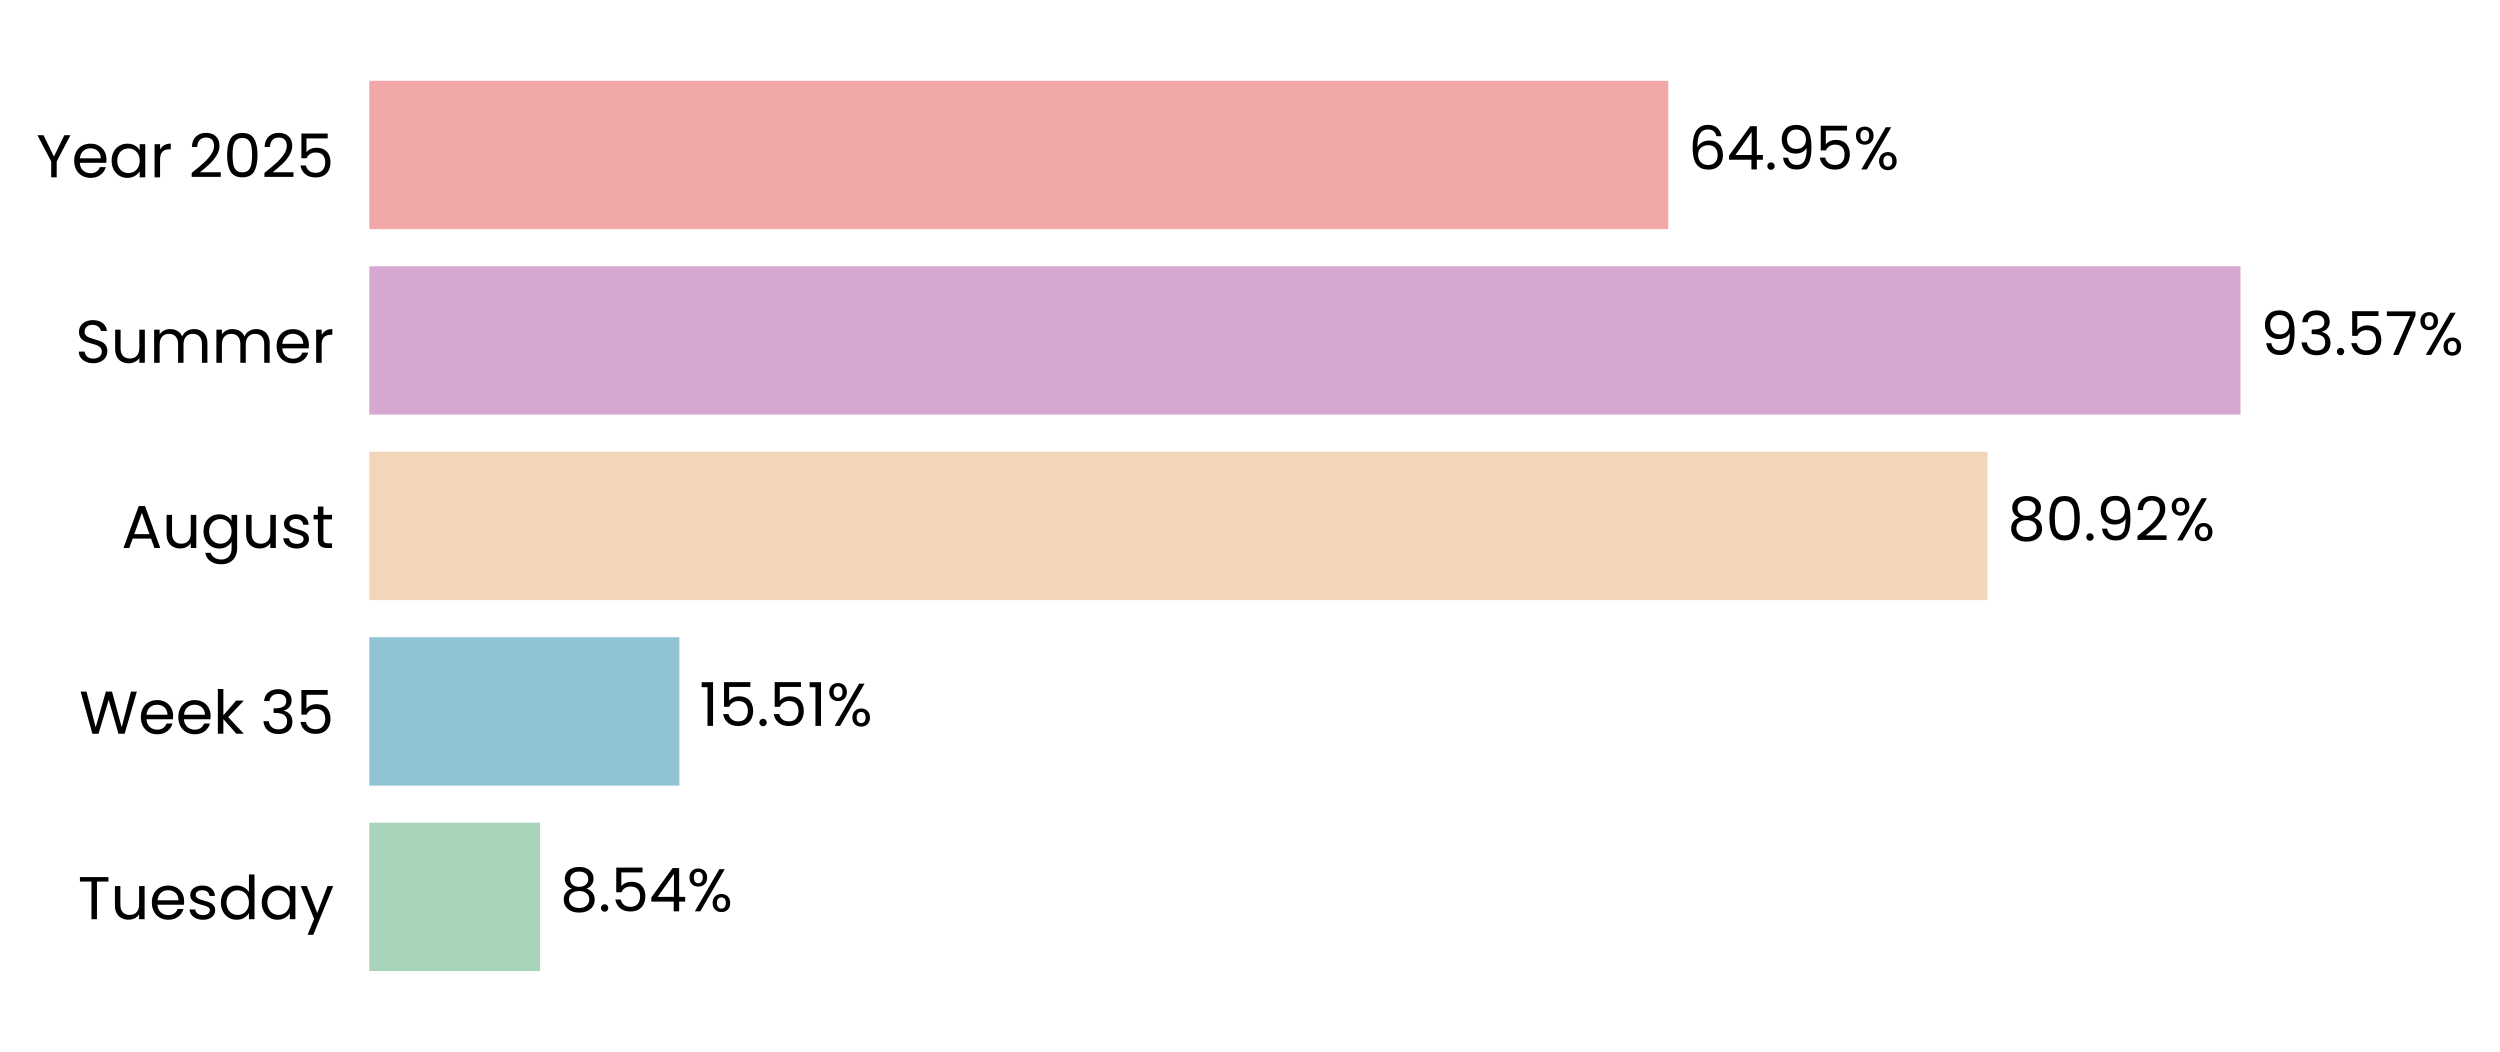
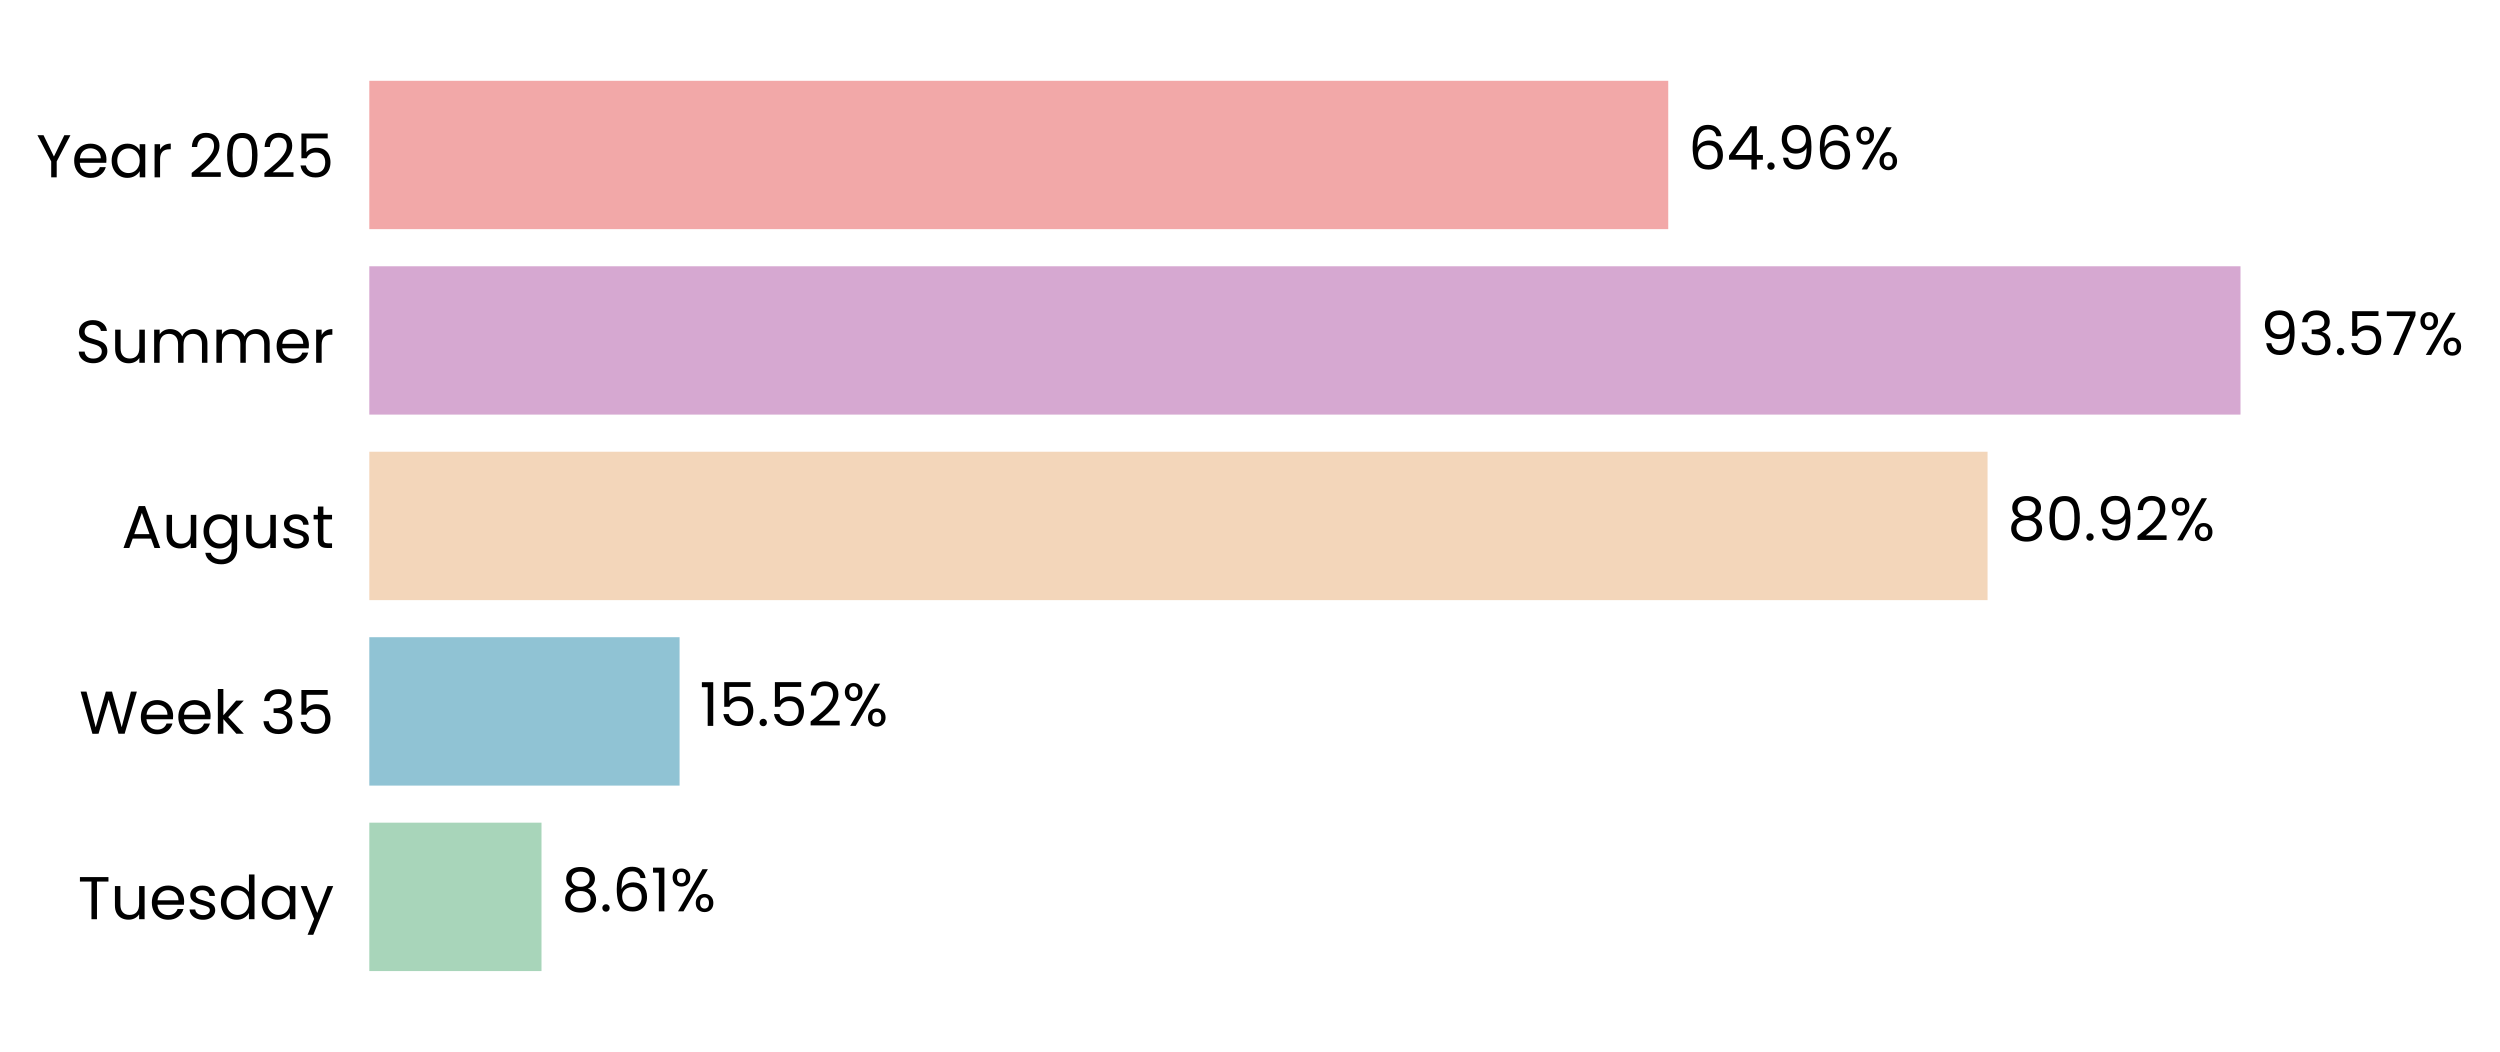
<svg xmlns="http://www.w3.org/2000/svg" xmlns:xlink="http://www.w3.org/1999/xlink" width="496.28pt" height="208.8pt" viewBox="0 0 496.28 208.8" version="1.1">
  <defs>
    <style type="text/css">*{stroke-linejoin: round; stroke-linecap: butt}</style>
  </defs>
  <g id="figure_1">
    <g id="patch_1">
      <path d="M 0 208.8  L 496.28 208.8  L 496.28 0  L 0 0  L 0 208.8  z " style="fill: none" />
    </g>
    <g id="axes_1">
      <g id="patch_2">
-         <path d="M 73.311 201.6  L 470.287 201.6  L 470.287 7.2  L 73.311 7.2  L 73.311 201.6  z " style="fill: none" />
+         <path d="M 73.311 201.6  L 470.284 201.6  L 470.284 7.2  L 73.311 7.2  L 73.311 201.6  z " style="fill: none" />
      </g>
      <g id="patch_3">
-         <path d="M 73.311 192.764  L 107.22 192.764  L 107.22 163.309  L 73.311 163.309  z " clip-path="url(#p7ae6fd5016)" style="fill: #a8d5ba" />
+         <path d="M 73.311 192.764  L 107.495 192.764  L 107.495 163.309  L 73.311 163.309  z " clip-path="url(#pbe2b707ad5)" style="fill: #a8d5ba" />
      </g>
      <g id="patch_4">
-         <path d="M 73.311 155.945  L 134.866 155.945  L 134.866 126.491  L 73.311 126.491  z " clip-path="url(#p7ae6fd5016)" style="fill: #90c3d4" />
+         <path d="M 73.311 155.945  L 134.905 155.945  L 134.905 126.491  L 73.311 126.491  z " clip-path="url(#pbe2b707ad5)" style="fill: #90c3d4" />
      </g>
      <g id="patch_5">
-         <path d="M 73.311 119.127  L 394.546 119.127  L 394.546 89.673  L 73.311 89.673  z " clip-path="url(#p7ae6fd5016)" style="fill: #f3d6ba" />
+         <path d="M 73.311 119.127  L 394.553 119.127  L 394.553 89.673  L 73.311 89.673  z " clip-path="url(#pbe2b707ad5)" style="fill: #f3d6ba" />
      </g>
      <g id="patch_6">
-         <path d="M 73.311 82.309  L 444.765 82.309  L 444.765 52.855  L 73.311 52.855  z " clip-path="url(#p7ae6fd5016)" style="fill: #d6a8d1" />
+         <path d="M 73.311 82.309  L 444.766 82.309  L 444.766 52.855  L 73.311 52.855  z " clip-path="url(#pbe2b707ad5)" style="fill: #d6a8d1" />
      </g>
      <g id="patch_7">
-         <path d="M 73.311 45.491  L 331.166 45.491  L 331.166 16.036  L 73.311 16.036  z " clip-path="url(#p7ae6fd5016)" style="fill: #f2a8a8" />
+         <path d="M 73.311 45.491  L 331.165 45.491  L 331.165 16.036  L 73.311 16.036  z " clip-path="url(#pbe2b707ad5)" style="fill: #f2a8a8" />
      </g>
      <g id="matplotlib.axis_1">
        <g id="ytick_1">
          <g id="text_1">
            <g transform="translate(15.4575 182.4764) scale(0.12 -0.12)">
              <defs>
                <path id="Poppins-Regular-54" d="M 3238 4461  L 3238 3987  L 2022 3987  L 2022 0  L 1440 0  L 1440 3987  L 218 3987  L 218 4461  L 3238 4461  z " transform="scale(0.015625)" />
                <path id="Poppins-Regular-75" d="M 3603 3507  L 3603 0  L 3021 0  L 3021 518  Q 2854 250 2556 99  Q 2259 -51 1901 -51  Q 1491 -51 1164 118  Q 838 288 649 627  Q 461 966 461 1453  L 461 3507  L 1037 3507  L 1037 1530  Q 1037 1011 1299 732  Q 1562 454 2016 454  Q 2483 454 2752 742  Q 3021 1030 3021 1581  L 3021 3507  L 3603 3507  z " transform="scale(0.015625)" />
                <path id="Poppins-Regular-65" d="M 3693 1888  Q 3693 1722 3674 1536  L 870 1536  Q 902 1018 1225 726  Q 1549 435 2010 435  Q 2387 435 2640 611  Q 2893 787 2995 1082  L 3622 1082  Q 3482 576 3059 259  Q 2637 -58 2010 -58  Q 1510 -58 1116 166  Q 723 390 499 803  Q 275 1216 275 1760  Q 275 2304 492 2713  Q 710 3123 1104 3344  Q 1498 3565 2010 3565  Q 2509 3565 2893 3347  Q 3277 3130 3485 2749  Q 3693 2368 3693 1888  z M 3091 2010  Q 3091 2342 2944 2582  Q 2797 2822 2544 2947  Q 2291 3072 1984 3072  Q 1542 3072 1232 2790  Q 922 2509 877 2010  L 3091 2010  z " transform="scale(0.015625)" />
                <path id="Poppins-Regular-73" d="M 1734 -58  Q 1331 -58 1011 80  Q 691 218 505 464  Q 320 710 301 1030  L 902 1030  Q 928 768 1149 601  Q 1370 435 1728 435  Q 2061 435 2253 582  Q 2445 730 2445 954  Q 2445 1184 2240 1296  Q 2035 1408 1606 1517  Q 1216 1619 969 1724  Q 723 1830 547 2038  Q 371 2246 371 2586  Q 371 2854 531 3078  Q 691 3302 985 3433  Q 1280 3565 1658 3565  Q 2240 3565 2598 3270  Q 2957 2976 2982 2464  L 2400 2464  Q 2381 2739 2179 2905  Q 1978 3072 1638 3072  Q 1325 3072 1139 2937  Q 954 2803 954 2586  Q 954 2413 1066 2301  Q 1178 2189 1347 2121  Q 1517 2054 1818 1971  Q 2195 1869 2432 1769  Q 2669 1670 2838 1472  Q 3008 1274 3014 954  Q 3014 666 2854 435  Q 2694 205 2403 73  Q 2112 -58 1734 -58  z " transform="scale(0.015625)" />
                <path id="Poppins-Regular-64" d="M 275 1766  Q 275 2304 492 2710  Q 710 3117 1091 3341  Q 1472 3565 1946 3565  Q 2355 3565 2707 3376  Q 3059 3187 3245 2880  L 3245 4736  L 3834 4736  L 3834 0  L 3245 0  L 3245 659  Q 3072 346 2733 144  Q 2394 -58 1939 -58  Q 1472 -58 1091 172  Q 710 403 492 819  Q 275 1235 275 1766  z M 3245 1760  Q 3245 2157 3085 2451  Q 2925 2746 2653 2902  Q 2381 3059 2054 3059  Q 1728 3059 1459 2905  Q 1190 2752 1030 2457  Q 870 2163 870 1766  Q 870 1363 1030 1065  Q 1190 768 1459 611  Q 1728 454 2054 454  Q 2381 454 2653 611  Q 2925 768 3085 1065  Q 3245 1363 3245 1760  z " transform="scale(0.015625)" />
                <path id="Poppins-Regular-61" d="M 275 1766  Q 275 2304 492 2710  Q 710 3117 1091 3341  Q 1472 3565 1939 3565  Q 2400 3565 2739 3366  Q 3078 3168 3245 2867  L 3245 3507  L 3834 3507  L 3834 0  L 3245 0  L 3245 653  Q 3072 346 2729 144  Q 2387 -58 1933 -58  Q 1466 -58 1088 172  Q 710 403 492 819  Q 275 1235 275 1766  z M 3245 1760  Q 3245 2157 3085 2451  Q 2925 2746 2653 2902  Q 2381 3059 2054 3059  Q 1728 3059 1459 2905  Q 1190 2752 1030 2457  Q 870 2163 870 1766  Q 870 1363 1030 1065  Q 1190 768 1459 611  Q 1728 454 2054 454  Q 2381 454 2653 611  Q 2925 768 3085 1065  Q 3245 1363 3245 1760  z " transform="scale(0.015625)" />
                <path id="Poppins-Regular-79" d="M 3514 3507  L 1402 -1651  L 800 -1651  L 1491 38  L 77 3507  L 723 3507  L 1824 666  L 2912 3507  L 3514 3507  z " transform="scale(0.015625)" />
              </defs>
              <use xlink:href="#Poppins-Regular-54" />
              <use xlink:href="#Poppins-Regular-75" transform="translate(54.09999 0)" />
              <use xlink:href="#Poppins-Regular-65" transform="translate(118.1 0)" />
              <use xlink:href="#Poppins-Regular-73" transform="translate(180.1 0)" />
              <use xlink:href="#Poppins-Regular-64" transform="translate(232.3 0)" />
              <use xlink:href="#Poppins-Regular-61" transform="translate(299.8999 0)" />
              <use xlink:href="#Poppins-Regular-79" transform="translate(367.4999 0)" />
            </g>
          </g>
        </g>
        <g id="ytick_2">
          <g id="text_2">
            <g transform="translate(15.73125 145.6582) scale(0.12 -0.12)">
              <defs>
                <path id="Poppins-Regular-57" d="M 6099 4461  L 4806 0  L 4154 0  L 3117 3590  L 2042 0  L 1395 -6  L 147 4461  L 768 4461  L 1741 678  L 2816 4461  L 3469 4461  L 4493 691  L 5472 4461  L 6099 4461  z " transform="scale(0.015625)" />
                <path id="Poppins-Regular-6b" d="M 2451 0  L 1075 1549  L 1075 0  L 493 0  L 493 4736  L 1075 4736  L 1075 1952  L 2426 3507  L 3238 3507  L 1587 1760  L 3245 0  L 2451 0  z " transform="scale(0.015625)" />
                <path id="Poppins-Regular-20" transform="scale(0.015625)" />
                <path id="Poppins-Regular-33" d="M 384 3462  Q 429 4051 838 4384  Q 1248 4717 1901 4717  Q 2336 4717 2653 4560  Q 2970 4403 3133 4134  Q 3296 3866 3296 3526  Q 3296 3130 3069 2842  Q 2842 2554 2477 2470  L 2477 2438  Q 2893 2336 3136 2035  Q 3379 1734 3379 1248  Q 3379 883 3212 592  Q 3046 301 2713 134  Q 2381 -32 1914 -32  Q 1235 -32 800 323  Q 365 678 314 1331  L 877 1331  Q 922 947 1190 704  Q 1459 461 1907 461  Q 2355 461 2588 694  Q 2822 928 2822 1299  Q 2822 1779 2502 1990  Q 2182 2202 1536 2202  L 1389 2202  L 1389 2688  L 1542 2688  Q 2131 2694 2432 2883  Q 2733 3072 2733 3469  Q 2733 3808 2512 4013  Q 2291 4218 1882 4218  Q 1485 4218 1241 4013  Q 998 3808 954 3462  L 384 3462  z " transform="scale(0.015625)" />
                <path id="Poppins-Regular-35" d="M 3347 4122  L 1101 4122  L 1101 2662  Q 1248 2867 1536 2998  Q 1824 3130 2157 3130  Q 2688 3130 3021 2909  Q 3354 2688 3498 2339  Q 3642 1990 3642 1600  Q 3642 1139 3469 774  Q 3296 410 2941 198  Q 2586 -13 2061 -13  Q 1389 -13 973 332  Q 557 678 467 1254  L 1037 1254  Q 1120 890 1389 685  Q 1658 480 2067 480  Q 2573 480 2829 784  Q 3085 1088 3085 1587  Q 3085 2086 2829 2358  Q 2573 2630 2074 2630  Q 1734 2630 1481 2467  Q 1229 2304 1114 2022  L 563 2022  L 563 4634  L 3347 4634  L 3347 4122  z " transform="scale(0.015625)" />
              </defs>
              <use xlink:href="#Poppins-Regular-57" />
              <use xlink:href="#Poppins-Regular-65" transform="translate(97.59999 0)" />
              <use xlink:href="#Poppins-Regular-65" transform="translate(159.6 0)" />
              <use xlink:href="#Poppins-Regular-6b" transform="translate(221.6 0)" />
              <use xlink:href="#Poppins-Regular-20" transform="translate(273.0999 0)" />
              <use xlink:href="#Poppins-Regular-33" transform="translate(299.7999 0)" />
              <use xlink:href="#Poppins-Regular-35" transform="translate(358.6999 0)" />
            </g>
          </g>
        </g>
        <g id="ytick_3">
          <g id="text_3">
            <g transform="translate(24.11812 108.78) scale(0.12 -0.12)">
              <defs>
                <path id="Poppins-Regular-41" d="M 3130 992  L 1184 992  L 826 0  L 211 0  L 1824 4435  L 2496 4435  L 4102 0  L 3488 0  L 3130 992  z M 2963 1466  L 2157 3718  L 1350 1466  L 2963 1466  z " transform="scale(0.015625)" />
                <path id="Poppins-Regular-67" d="M 1939 3565  Q 2394 3565 2736 3366  Q 3078 3168 3245 2867  L 3245 3507  L 3834 3507  L 3834 -77  Q 3834 -557 3629 -931  Q 3424 -1306 3043 -1517  Q 2662 -1728 2157 -1728  Q 1466 -1728 1005 -1401  Q 544 -1075 461 -512  L 1037 -512  Q 1133 -832 1433 -1027  Q 1734 -1222 2157 -1222  Q 2637 -1222 2941 -921  Q 3245 -621 3245 -77  L 3245 659  Q 3072 352 2733 147  Q 2394 -58 1939 -58  Q 1472 -58 1091 172  Q 710 403 492 819  Q 275 1235 275 1766  Q 275 2304 492 2710  Q 710 3117 1091 3341  Q 1472 3565 1939 3565  z M 3245 1760  Q 3245 2157 3085 2451  Q 2925 2746 2653 2902  Q 2381 3059 2054 3059  Q 1728 3059 1459 2905  Q 1190 2752 1030 2457  Q 870 2163 870 1766  Q 870 1363 1030 1065  Q 1190 768 1459 611  Q 1728 454 2054 454  Q 2381 454 2653 611  Q 2925 768 3085 1065  Q 3245 1363 3245 1760  z " transform="scale(0.015625)" />
                <path id="Poppins-Regular-74" d="M 1203 3027  L 1203 960  Q 1203 704 1312 598  Q 1421 493 1690 493  L 2118 493  L 2118 0  L 1594 0  Q 1107 0 864 224  Q 621 448 621 960  L 621 3027  L 166 3027  L 166 3507  L 621 3507  L 621 4390  L 1203 4390  L 1203 3507  L 2118 3507  L 2118 3027  L 1203 3027  z " transform="scale(0.015625)" />
              </defs>
              <use xlink:href="#Poppins-Regular-41" />
              <use xlink:href="#Poppins-Regular-75" transform="translate(67.39999 0)" />
              <use xlink:href="#Poppins-Regular-67" transform="translate(131.4 0)" />
              <use xlink:href="#Poppins-Regular-75" transform="translate(199 0)" />
              <use xlink:href="#Poppins-Regular-73" transform="translate(263 0)" />
              <use xlink:href="#Poppins-Regular-74" transform="translate(315.2 0)" />
            </g>
          </g>
        </g>
        <g id="ytick_4">
          <g id="text_4">
            <g transform="translate(14.95125 72.02182) scale(0.12 -0.12)">
              <defs>
                <path id="Poppins-Regular-53" d="M 1907 -45  Q 1466 -45 1117 112  Q 768 269 569 547  Q 371 826 365 1190  L 986 1190  Q 1018 877 1245 662  Q 1472 448 1907 448  Q 2323 448 2563 656  Q 2803 864 2803 1190  Q 2803 1446 2662 1606  Q 2522 1766 2310 1849  Q 2099 1933 1741 2029  Q 1299 2144 1033 2259  Q 768 2374 579 2620  Q 390 2867 390 3283  Q 390 3648 576 3929  Q 762 4211 1098 4364  Q 1434 4518 1869 4518  Q 2496 4518 2896 4204  Q 3296 3891 3347 3373  L 2707 3373  Q 2675 3629 2438 3824  Q 2202 4019 1811 4019  Q 1446 4019 1216 3830  Q 986 3642 986 3302  Q 986 3059 1123 2905  Q 1261 2752 1462 2672  Q 1664 2592 2029 2490  Q 2470 2368 2739 2249  Q 3008 2131 3200 1884  Q 3392 1638 3392 1216  Q 3392 890 3219 602  Q 3046 314 2707 134  Q 2368 -45 1907 -45  z " transform="scale(0.015625)" />
                <path id="Poppins-Regular-6d" d="M 4710 3571  Q 5120 3571 5440 3401  Q 5760 3232 5945 2893  Q 6131 2554 6131 2067  L 6131 0  L 5555 0  L 5555 1984  Q 5555 2509 5296 2787  Q 5037 3066 4595 3066  Q 4141 3066 3872 2774  Q 3603 2483 3603 1933  L 3603 0  L 3027 0  L 3027 1984  Q 3027 2509 2768 2787  Q 2509 3066 2067 3066  Q 1613 3066 1344 2774  Q 1075 2483 1075 1933  L 1075 0  L 493 0  L 493 3507  L 1075 3507  L 1075 3002  Q 1248 3277 1539 3424  Q 1830 3571 2182 3571  Q 2624 3571 2963 3372  Q 3302 3174 3469 2790  Q 3616 3162 3955 3366  Q 4294 3571 4710 3571  z " transform="scale(0.015625)" />
                <path id="Poppins-Regular-72" d="M 1075 2938  Q 1229 3238 1513 3404  Q 1798 3571 2208 3571  L 2208 2970  L 2054 2970  Q 1075 2970 1075 1907  L 1075 0  L 493 0  L 493 3507  L 1075 3507  L 1075 2938  z " transform="scale(0.015625)" />
              </defs>
              <use xlink:href="#Poppins-Regular-53" />
              <use xlink:href="#Poppins-Regular-75" transform="translate(58.7 0)" />
              <use xlink:href="#Poppins-Regular-6d" transform="translate(122.7 0)" />
              <use xlink:href="#Poppins-Regular-6d" transform="translate(225.7 0)" />
              <use xlink:href="#Poppins-Regular-65" transform="translate(328.7 0)" />
              <use xlink:href="#Poppins-Regular-72" transform="translate(390.6999 0)" />
            </g>
          </g>
        </g>
        <g id="ytick_5">
          <g id="text_5">
            <g transform="translate(7.2 35.20364) scale(0.12 -0.12)">
              <defs>
                <path id="Poppins-Regular-59" d="M 3616 4461  L 2163 1683  L 2163 0  L 1581 0  L 1581 1683  L 122 4461  L 768 4461  L 1869 2202  L 2970 4461  L 3616 4461  z " transform="scale(0.015625)" />
                <path id="Poppins-Regular-32" d="M 326 467  Q 1139 1120 1600 1539  Q 2061 1958 2377 2416  Q 2694 2874 2694 3315  Q 2694 3731 2492 3971  Q 2291 4211 1843 4211  Q 1408 4211 1168 3939  Q 928 3667 909 3213  L 346 3213  Q 371 3930 780 4320  Q 1190 4710 1837 4710  Q 2496 4710 2883 4345  Q 3270 3981 3270 3341  Q 3270 2810 2953 2307  Q 2637 1805 2233 1424  Q 1830 1043 1203 538  L 3405 538  L 3405 51  L 326 51  L 326 467  z " transform="scale(0.015625)" />
                <path id="Poppins-Regular-30" d="M 397 2362  Q 397 3462 755 4080  Q 1114 4698 2010 4698  Q 2899 4698 3257 4080  Q 3616 3462 3616 2362  Q 3616 1242 3257 621  Q 2899 0 2010 0  Q 1114 0 755 621  Q 397 1242 397 2362  z M 3040 2362  Q 3040 2918 2966 3305  Q 2893 3693 2665 3929  Q 2438 4166 2010 4166  Q 1574 4166 1347 3929  Q 1120 3693 1046 3305  Q 973 2918 973 2362  Q 973 1786 1046 1395  Q 1120 1005 1347 768  Q 1574 531 2010 531  Q 2438 531 2665 768  Q 2893 1005 2966 1395  Q 3040 1786 3040 2362  z " transform="scale(0.015625)" />
              </defs>
              <use xlink:href="#Poppins-Regular-59" />
              <use xlink:href="#Poppins-Regular-65" transform="translate(58.39999 0)" />
              <use xlink:href="#Poppins-Regular-61" transform="translate(120.4 0)" />
              <use xlink:href="#Poppins-Regular-72" transform="translate(188 0)" />
              <use xlink:href="#Poppins-Regular-20" transform="translate(225.3 0)" />
              <use xlink:href="#Poppins-Regular-32" transform="translate(252 0)" />
              <use xlink:href="#Poppins-Regular-30" transform="translate(309.4999 0)" />
              <use xlink:href="#Poppins-Regular-32" transform="translate(372.2999 0)" />
              <use xlink:href="#Poppins-Regular-35" transform="translate(429.7999 0)" />
            </g>
          </g>
        </g>
      </g>
      <g id="text_6">
-         <g transform="translate(111.1893 180.9164) scale(0.12 -0.12)">
+         <g transform="translate(111.4647 180.9164) scale(0.12 -0.12)">
          <defs>
            <path id="Poppins-Regular-38" d="M 1242 2406  Q 883 2547 691 2816  Q 499 3085 499 3469  Q 499 3814 672 4092  Q 845 4371 1187 4534  Q 1530 4698 2016 4698  Q 2502 4698 2844 4534  Q 3187 4371 3363 4092  Q 3539 3814 3539 3469  Q 3539 3098 3340 2819  Q 3142 2541 2797 2406  Q 3194 2285 3427 1981  Q 3661 1677 3661 1248  Q 3661 832 3456 521  Q 3251 211 2876 41  Q 2502 -128 2016 -128  Q 1530 -128 1162 41  Q 794 211 589 521  Q 384 832 384 1248  Q 384 1677 614 1984  Q 845 2291 1242 2406  z M 2976 3398  Q 2976 3789 2720 4000  Q 2464 4211 2016 4211  Q 1574 4211 1318 4000  Q 1062 3789 1062 3392  Q 1062 3034 1328 2816  Q 1594 2598 2016 2598  Q 2445 2598 2710 2819  Q 2976 3040 2976 3398  z M 2016 2150  Q 1542 2150 1241 1929  Q 941 1709 941 1267  Q 941 858 1232 608  Q 1523 358 2016 358  Q 2509 358 2797 608  Q 3085 858 3085 1267  Q 3085 1696 2790 1923  Q 2496 2150 2016 2150  z " transform="scale(0.015625)" />
            <path id="Poppins-Regular-2e" d="M 678 -38  Q 512 -38 397 77  Q 282 192 282 358  Q 282 525 397 640  Q 512 755 678 755  Q 838 755 950 640  Q 1062 525 1062 358  Q 1062 192 950 77  Q 838 -38 678 -38  z " transform="scale(0.015625)" />
-             <path id="Poppins-Regular-34" d="M 256 1030  L 256 1472  L 2502 4582  L 3200 4582  L 3200 1536  L 3840 1536  L 3840 1030  L 3200 1030  L 3200 0  L 2624 0  L 2624 1030  L 256 1030  z M 2650 3974  L 928 1536  L 2650 1536  L 2650 3974  z " transform="scale(0.015625)" />
+             <path id="Poppins-Regular-36" d="M 2976 3526  Q 2835 4237 2099 4237  Q 1530 4237 1248 3798  Q 966 3360 973 2355  Q 1120 2688 1462 2877  Q 1805 3066 2227 3066  Q 2886 3066 3280 2656  Q 3674 2246 3674 1523  Q 3674 1088 3504 742  Q 3334 397 2992 192  Q 2650 -13 2163 -13  Q 1504 -13 1133 281  Q 762 576 614 1094  Q 467 1613 467 2374  Q 467 4723 2106 4723  Q 2733 4723 3091 4384  Q 3450 4045 3514 3526  L 2976 3526  z M 2106 2573  Q 1830 2573 1587 2461  Q 1344 2349 1193 2121  Q 1043 1894 1043 1568  Q 1043 1082 1324 778  Q 1606 474 2131 474  Q 2579 474 2844 752  Q 3110 1030 3110 1504  Q 3110 2003 2854 2288  Q 2598 2573 2106 2573  z " transform="scale(0.015625)" />
+             <path id="Poppins-Regular-31" d="M 243 4096  L 243 4627  L 1446 4627  L 1446 0  L 858 0  L 858 4096  L 243 4096  z " transform="scale(0.015625)" />
            <path id="Poppins-Regular-25" d="M 269 3584  Q 269 4019 531 4278  Q 794 4538 1203 4538  Q 1613 4538 1875 4278  Q 2138 4019 2138 3584  Q 2138 3142 1875 2883  Q 1613 2624 1203 2624  Q 794 2624 531 2883  Q 269 3142 269 3584  z M 4006 4467  L 1414 0  L 838 0  L 3430 4467  L 4006 4467  z M 1203 4179  Q 986 4179 861 4028  Q 736 3878 736 3584  Q 736 3290 861 3136  Q 986 2982 1203 2982  Q 1421 2982 1549 3139  Q 1677 3296 1677 3584  Q 1677 3878 1549 4028  Q 1421 4179 1203 4179  z M 2720 883  Q 2720 1325 2982 1584  Q 3245 1843 3654 1843  Q 4064 1843 4323 1584  Q 4582 1325 4582 883  Q 4582 448 4323 185  Q 4064 -77 3654 -77  Q 3245 -77 2982 182  Q 2720 442 2720 883  z M 3648 1478  Q 3430 1478 3302 1328  Q 3174 1178 3174 883  Q 3174 595 3302 444  Q 3430 294 3648 294  Q 3866 294 3994 444  Q 4122 595 4122 883  Q 4122 1178 3994 1328  Q 3866 1478 3648 1478  z " transform="scale(0.015625)" />
          </defs>
          <use xlink:href="#Poppins-Regular-38" />
          <use xlink:href="#Poppins-Regular-2e" transform="translate(63.09999 0)" />
-           <use xlink:href="#Poppins-Regular-35" transform="translate(84.09998 0)" />
-           <use xlink:href="#Poppins-Regular-34" transform="translate(146.9 0)" />
-           <use xlink:href="#Poppins-Regular-25" transform="translate(209.8 0)" />
+           <use xlink:href="#Poppins-Regular-36" transform="translate(84.09998 0)" />
+           <use xlink:href="#Poppins-Regular-31" transform="translate(147.6 0)" />
+           <use xlink:href="#Poppins-Regular-25" transform="translate(179.5999 0)" />
        </g>
      </g>
      <g id="text_7">
-         <g transform="translate(138.8358 144.0982) scale(0.12 -0.12)">
-           <defs>
-             <path id="Poppins-Regular-31" d="M 243 4096  L 243 4627  L 1446 4627  L 1446 0  L 858 0  L 858 4096  L 243 4096  z " transform="scale(0.015625)" />
-           </defs>
+         <g transform="translate(138.8747 144.0982) scale(0.12 -0.12)">
          <use xlink:href="#Poppins-Regular-31" />
          <use xlink:href="#Poppins-Regular-35" transform="translate(31.99998 0)" />
          <use xlink:href="#Poppins-Regular-2e" transform="translate(94.79997 0)" />
          <use xlink:href="#Poppins-Regular-35" transform="translate(115.8 0)" />
-           <use xlink:href="#Poppins-Regular-31" transform="translate(178.5999 0)" />
-           <use xlink:href="#Poppins-Regular-25" transform="translate(210.5999 0)" />
+           <use xlink:href="#Poppins-Regular-32" transform="translate(178.5999 0)" />
+           <use xlink:href="#Poppins-Regular-25" transform="translate(236.0999 0)" />
        </g>
      </g>
      <g id="text_8">
-         <g transform="translate(398.5162 107.28) scale(0.12 -0.12)">
+         <g transform="translate(398.5226 107.28) scale(0.12 -0.12)">
          <defs>
            <path id="Poppins-Regular-39" d="M 1146 1242  Q 1210 877 1443 678  Q 1677 480 2074 480  Q 2605 480 2857 896  Q 3110 1312 3098 2298  Q 2963 2010 2649 1846  Q 2336 1683 1952 1683  Q 1523 1683 1187 1859  Q 851 2035 659 2374  Q 467 2714 467 3194  Q 467 3878 864 4297  Q 1261 4717 1990 4717  Q 2886 4717 3248 4134  Q 3610 3552 3610 2400  Q 3610 1594 3466 1069  Q 3322 544 2979 269  Q 2637 -6 2042 -6  Q 1389 -6 1024 346  Q 659 698 608 1242  L 1146 1242  z M 2048 2176  Q 2477 2176 2752 2441  Q 3027 2707 3027 3162  Q 3027 3642 2758 3936  Q 2490 4230 2003 4230  Q 1555 4230 1289 3948  Q 1024 3667 1024 3206  Q 1024 2739 1286 2457  Q 1549 2176 2048 2176  z " transform="scale(0.015625)" />
          </defs>
          <use xlink:href="#Poppins-Regular-38" />
          <use xlink:href="#Poppins-Regular-30" transform="translate(63.09999 0)" />
          <use xlink:href="#Poppins-Regular-2e" transform="translate(125.9 0)" />
          <use xlink:href="#Poppins-Regular-39" transform="translate(146.9 0)" />
          <use xlink:href="#Poppins-Regular-32" transform="translate(209.8999 0)" />
          <use xlink:href="#Poppins-Regular-25" transform="translate(267.3999 0)" />
        </g>
      </g>
      <g id="text_9">
-         <g transform="translate(448.7351 70.46182) scale(0.12 -0.12)">
+         <g transform="translate(448.7354 70.46182) scale(0.12 -0.12)">
          <defs>
            <path id="Poppins-Regular-37" d="M 3245 4173  L 1466 0  L 877 0  L 2682 4115  L 211 4115  L 211 4614  L 3245 4614  L 3245 4173  z " transform="scale(0.015625)" />
          </defs>
          <use xlink:href="#Poppins-Regular-39" />
          <use xlink:href="#Poppins-Regular-33" transform="translate(62.99999 0)" />
          <use xlink:href="#Poppins-Regular-2e" transform="translate(121.9 0)" />
          <use xlink:href="#Poppins-Regular-35" transform="translate(142.9 0)" />
          <use xlink:href="#Poppins-Regular-37" transform="translate(205.7 0)" />
          <use xlink:href="#Poppins-Regular-25" transform="translate(260.2999 0)" />
        </g>
      </g>
      <g id="text_10">
-         <g transform="translate(335.1359 33.64364) scale(0.12 -0.12)">
+         <g transform="translate(335.1347 33.64364) scale(0.12 -0.12)">
          <defs>
-             <path id="Poppins-Regular-36" d="M 2976 3526  Q 2835 4237 2099 4237  Q 1530 4237 1248 3798  Q 966 3360 973 2355  Q 1120 2688 1462 2877  Q 1805 3066 2227 3066  Q 2886 3066 3280 2656  Q 3674 2246 3674 1523  Q 3674 1088 3504 742  Q 3334 397 2992 192  Q 2650 -13 2163 -13  Q 1504 -13 1133 281  Q 762 576 614 1094  Q 467 1613 467 2374  Q 467 4723 2106 4723  Q 2733 4723 3091 4384  Q 3450 4045 3514 3526  L 2976 3526  z M 2106 2573  Q 1830 2573 1587 2461  Q 1344 2349 1193 2121  Q 1043 1894 1043 1568  Q 1043 1082 1324 778  Q 1606 474 2131 474  Q 2579 474 2844 752  Q 3110 1030 3110 1504  Q 3110 2003 2854 2288  Q 2598 2573 2106 2573  z " transform="scale(0.015625)" />
+             <path id="Poppins-Regular-34" d="M 256 1030  L 256 1472  L 2502 4582  L 3200 4582  L 3200 1536  L 3840 1536  L 3840 1030  L 3200 1030  L 3200 0  L 2624 0  L 2624 1030  L 256 1030  z M 2650 3974  L 928 1536  L 2650 1536  L 2650 3974  z " transform="scale(0.015625)" />
          </defs>
          <use xlink:href="#Poppins-Regular-36" />
          <use xlink:href="#Poppins-Regular-34" transform="translate(63.49999 0)" />
          <use xlink:href="#Poppins-Regular-2e" transform="translate(126.4 0)" />
          <use xlink:href="#Poppins-Regular-39" transform="translate(147.4 0)" />
-           <use xlink:href="#Poppins-Regular-35" transform="translate(210.3999 0)" />
-           <use xlink:href="#Poppins-Regular-25" transform="translate(273.1999 0)" />
+           <use xlink:href="#Poppins-Regular-36" transform="translate(210.3999 0)" />
+           <use xlink:href="#Poppins-Regular-25" transform="translate(273.8999 0)" />
        </g>
      </g>
    </g>
  </g>
  <defs>
-     <clipPath id="p7ae6fd5016">
-       <rect x="73.311" y="7.2" width="396.975" height="194.4" />
+     <clipPath id="pbe2b707ad5">
+       <rect x="73.311" y="7.2" width="396.972" height="194.4" />
    </clipPath>
  </defs>
</svg>
